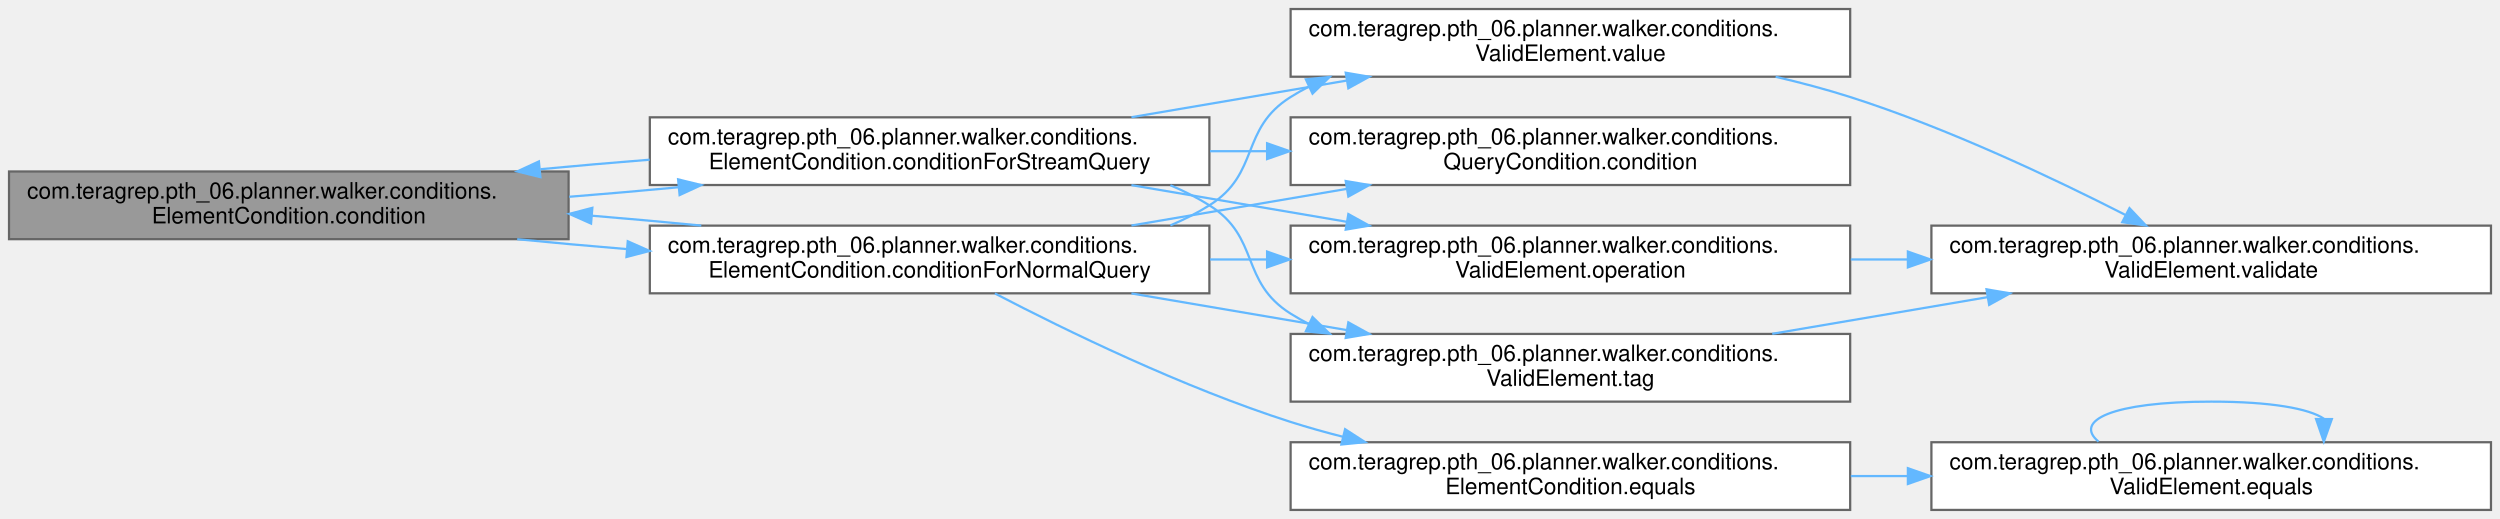
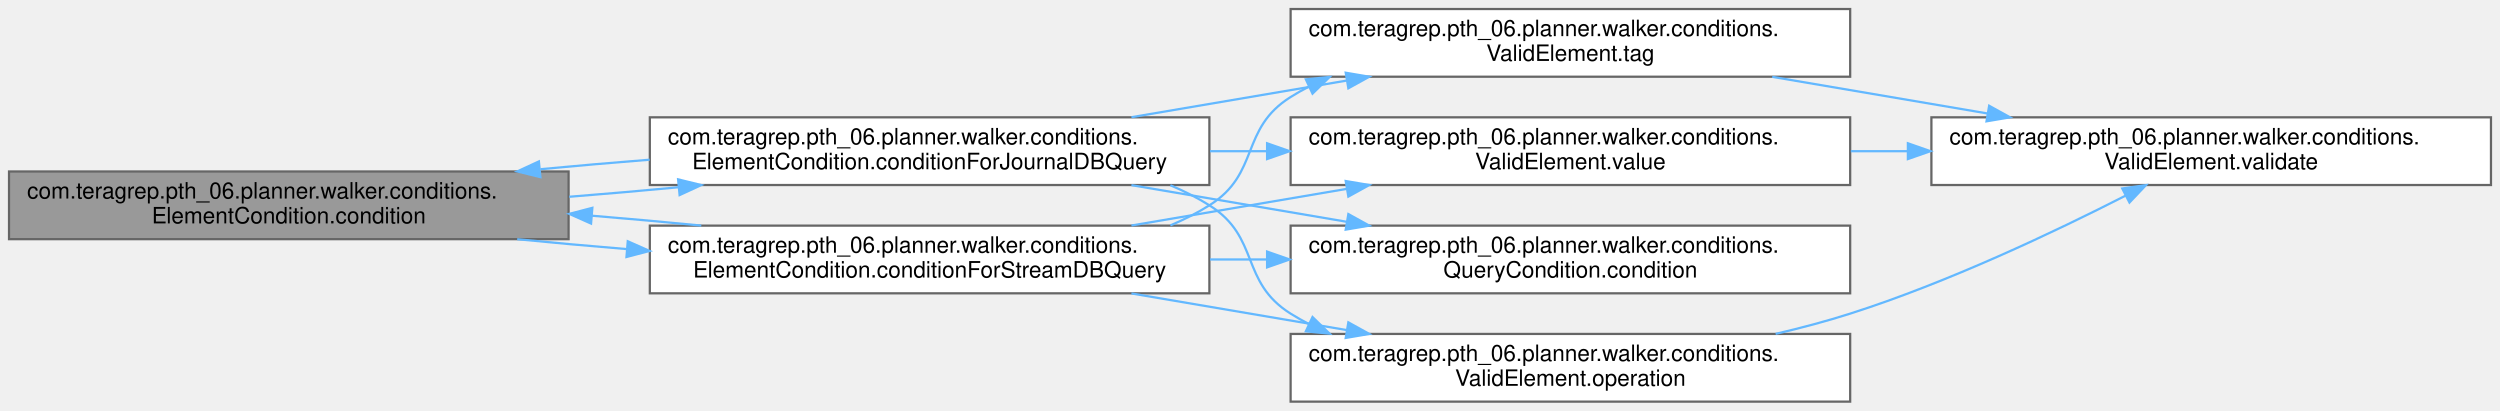
- <svg xmlns="http://www.w3.org/2000/svg" xmlns:xlink="http://www.w3.org/1999/xlink" width="1108pt" height="230pt" viewBox="0.00 0.00 1108.00 230.00">
-   <g id="graph0" class="graph" transform="scale(1 1) rotate(0) translate(4 226)">
+ <svg xmlns="http://www.w3.org/2000/svg" xmlns:xlink="http://www.w3.org/1999/xlink" width="1108pt" height="182pt" viewBox="0.00 0.00 1108.00 182.00">
+   <g id="graph0" class="graph" transform="scale(1 1) rotate(0) translate(4 178)">
    <g id="Node000001" class="node">
      <g id="a_Node000001">
        <a xlink:title=" ">
-           <polygon fill="#999999" stroke="#666666" points="248,-150 0,-150 0,-120 248,-120 248,-150" />
-           <text text-anchor="start" x="8" y="-138" font-family="Helvetica,sans-Serif" font-size="10.00">com.teragrep.pth_06.planner.walker.conditions.</text>
-           <text text-anchor="middle" x="124" y="-127" font-family="Helvetica,sans-Serif" font-size="10.00">ElementCondition.condition</text>
+           <polygon fill="#999999" stroke="#666666" points="248,-102 0,-102 0,-72 248,-72 248,-102" />
+           <text text-anchor="start" x="8" y="-90" font-family="Helvetica,sans-Serif" font-size="10.00">com.teragrep.pth_06.planner.walker.conditions.</text>
+           <text text-anchor="middle" x="124" y="-79" font-family="Helvetica,sans-Serif" font-size="10.00">ElementCondition.condition</text>
        </a>
      </g>
    </g>
    <g id="Node000002" class="node">
      <g id="a_Node000002">
-         <a xlink:href="classcom_1_1teragrep_1_1pth__06_1_1planner_1_1walker_1_1conditions_1_1ElementCondition.html#a1552b5cf5d9d237e383b33b27b8fbf6c" target="_top" xlink:title=" ">
+         <a xlink:href="classcom_1_1teragrep_1_1pth__06_1_1planner_1_1walker_1_1conditions_1_1ElementCondition.html#ad598b3368f8fca059dfc07a49d352f31" target="_top" xlink:title=" ">
          <polygon fill="white" stroke="#666666" points="532,-126 284,-126 284,-96 532,-96 532,-126" />
          <text text-anchor="start" x="292" y="-114" font-family="Helvetica,sans-Serif" font-size="10.00">com.teragrep.pth_06.planner.walker.conditions.</text>
-           <text text-anchor="middle" x="408" y="-103" font-family="Helvetica,sans-Serif" font-size="10.00">ElementCondition.conditionForNormalQuery</text>
+           <text text-anchor="middle" x="408" y="-103" font-family="Helvetica,sans-Serif" font-size="10.00">ElementCondition.conditionForJournalDBQuery</text>
        </a>
      </g>
    </g>
    <g id="edge1_Node000001_Node000002" class="edge">
      <g id="a_edge1_Node000001_Node000002">
        <a xlink:title=" ">
-           <path fill="none" stroke="#63b8ff" d="M225.22,-119.98C240.95,-118.44 257.42,-116.95 273.76,-115.6" />
-           <polygon fill="#63b8ff" stroke="#63b8ff" points="274.22,-119.07 283.9,-114.78 273.65,-112.1 274.22,-119.07" />
+           <path fill="none" stroke="#63b8ff" d="M248.28,-90.79C264.33,-92.07 280.69,-93.49 296.51,-94.99" />
+           <polygon fill="#63b8ff" stroke="#63b8ff" points="296.53,-98.51 306.82,-95.98 297.2,-91.54 296.53,-98.51" />
        </a>
      </g>
    </g>
-     <g id="Node000010" class="node">
-       <g id="a_Node000010">
-         <a xlink:href="classcom_1_1teragrep_1_1pth__06_1_1planner_1_1walker_1_1conditions_1_1ElementCondition.html#a1ce2afeecdd0ae3081a5e73ee7c039af" target="_top" xlink:title=" ">
-           <polygon fill="white" stroke="#666666" points="532,-174 284,-174 284,-144 532,-144 532,-174" />
-           <text text-anchor="start" x="292" y="-162" font-family="Helvetica,sans-Serif" font-size="10.00">com.teragrep.pth_06.planner.walker.conditions.</text>
-           <text text-anchor="middle" x="408" y="-151" font-family="Helvetica,sans-Serif" font-size="10.00">ElementCondition.conditionForStreamQuery</text>
+     <g id="Node000008" class="node">
+       <g id="a_Node000008">
+         <a xlink:href="classcom_1_1teragrep_1_1pth__06_1_1planner_1_1walker_1_1conditions_1_1ElementCondition.html#ad1faef74318cb350165bbeafd562ecde" target="_top" xlink:title=" ">
+           <polygon fill="white" stroke="#666666" points="532,-78 284,-78 284,-48 532,-48 532,-78" />
+           <text text-anchor="start" x="292" y="-66" font-family="Helvetica,sans-Serif" font-size="10.00">com.teragrep.pth_06.planner.walker.conditions.</text>
+           <text text-anchor="middle" x="408" y="-55" font-family="Helvetica,sans-Serif" font-size="10.00">ElementCondition.conditionForStreamDBQuery</text>
        </a>
      </g>
    </g>
-     <g id="edge13_Node000001_Node000010" class="edge">
-       <g id="a_edge13_Node000001_Node000010">
+     <g id="edge10_Node000001_Node000008" class="edge">
+       <g id="a_edge10_Node000001_Node000008">
        <a xlink:title=" ">
-           <path fill="none" stroke="#63b8ff" d="M248.28,-138.79C264.33,-140.07 280.69,-141.49 296.51,-142.99" />
-           <polygon fill="#63b8ff" stroke="#63b8ff" points="296.53,-146.51 306.82,-143.98 297.2,-139.54 296.53,-146.51" />
+           <path fill="none" stroke="#63b8ff" d="M225.22,-71.98C240.95,-70.44 257.42,-68.95 273.76,-67.6" />
+           <polygon fill="#63b8ff" stroke="#63b8ff" points="274.22,-71.07 283.9,-66.78 273.65,-64.1 274.22,-71.07" />
        </a>
      </g>
    </g>
    <g id="edge2_Node000002_Node000001" class="edge">
      <g id="a_edge2_Node000002_Node000001">
        <a xlink:title=" ">
-           <path fill="none" stroke="#63b8ff" d="M306.82,-126.02C291.13,-127.56 274.69,-129.04 258.4,-130.39" />
-           <polygon fill="#63b8ff" stroke="#63b8ff" points="257.96,-126.91 248.28,-131.21 258.53,-133.89 257.96,-126.91" />
+           <path fill="none" stroke="#63b8ff" d="M283.9,-107.22C267.82,-105.94 251.41,-104.52 235.55,-103.02" />
+           <polygon fill="#63b8ff" stroke="#63b8ff" points="235.51,-99.5 225.22,-102.02 234.84,-106.46 235.51,-99.5" />
        </a>
      </g>
    </g>
    <g id="Node000003" class="node">
      <g id="a_Node000003">
        <a xlink:href="interfacecom_1_1teragrep_1_1pth__06_1_1planner_1_1walker_1_1conditions_1_1QueryCondition.html#aac40ccff3997039d273d50bd5ca122c0" target="_top" xlink:title=" ">
-           <polygon fill="white" stroke="#666666" points="816,-174 568,-174 568,-144 816,-144 816,-174" />
-           <text text-anchor="start" x="576" y="-162" font-family="Helvetica,sans-Serif" font-size="10.00">com.teragrep.pth_06.planner.walker.conditions.</text>
-           <text text-anchor="middle" x="692" y="-151" font-family="Helvetica,sans-Serif" font-size="10.00">QueryCondition.condition</text>
+           <polygon fill="white" stroke="#666666" points="816,-78 568,-78 568,-48 816,-48 816,-78" />
+           <text text-anchor="start" x="576" y="-66" font-family="Helvetica,sans-Serif" font-size="10.00">com.teragrep.pth_06.planner.walker.conditions.</text>
+           <text text-anchor="middle" x="692" y="-55" font-family="Helvetica,sans-Serif" font-size="10.00">QueryCondition.condition</text>
        </a>
      </g>
    </g>
    <g id="edge3_Node000002_Node000003" class="edge">
      <g id="a_edge3_Node000002_Node000003">
        <a xlink:title=" ">
-           <path fill="none" stroke="#63b8ff" d="M497.45,-126.06C527.77,-131.22 561.87,-137.02 592.9,-142.3" />
-           <polygon fill="#63b8ff" stroke="#63b8ff" points="592.42,-145.77 602.86,-144 593.59,-138.87 592.42,-145.77" />
+           <path fill="none" stroke="#63b8ff" d="M497.45,-95.94C527.77,-90.78 561.87,-84.98 592.9,-79.7" />
+           <polygon fill="#63b8ff" stroke="#63b8ff" points="593.59,-83.13 602.86,-78 592.42,-76.23 593.59,-83.13" />
        </a>
      </g>
    </g>
    <g id="Node000004" class="node">
      <g id="a_Node000004">
-         <a xlink:href="classcom_1_1teragrep_1_1pth__06_1_1planner_1_1walker_1_1conditions_1_1ElementCondition.html#af0985b4b7e16956dfcb2fed869fbd0b9" target="_top" xlink:title=" ">
+         <a xlink:href="classcom_1_1teragrep_1_1pth__06_1_1planner_1_1walker_1_1conditions_1_1ValidElement.html#a7a4670f256d613e6433c461cf275ae5c" target="_top" xlink:title=" ">
          <polygon fill="white" stroke="#666666" points="816,-30 568,-30 568,0 816,0 816,-30" />
          <text text-anchor="start" x="576" y="-18" font-family="Helvetica,sans-Serif" font-size="10.00">com.teragrep.pth_06.planner.walker.conditions.</text>
-           <text text-anchor="middle" x="692" y="-7" font-family="Helvetica,sans-Serif" font-size="10.00">ElementCondition.equals</text>
+           <text text-anchor="middle" x="692" y="-7" font-family="Helvetica,sans-Serif" font-size="10.00">ValidElement.operation</text>
        </a>
      </g>
    </g>
    <g id="edge4_Node000002_Node000004" class="edge">
      <g id="a_edge4_Node000002_Node000004">
        <a xlink:title=" ">
-           <path fill="none" stroke="#63b8ff" d="M436.93,-95.94C468.08,-79.72 520.37,-54.2 568,-39 575.52,-36.6 583.37,-34.4 591.31,-32.39" />
-           <polygon fill="#63b8ff" stroke="#63b8ff" points="592.14,-35.79 601.04,-30.03 590.49,-28.99 592.14,-35.79" />
+           <path fill="none" stroke="#63b8ff" d="M514.71,-95.89C520.74,-93.35 526.56,-90.41 532,-87 554.59,-72.84 545.41,-53.16 568,-39 570.63,-37.35 573.36,-35.81 576.15,-34.37" />
+           <polygon fill="#63b8ff" stroke="#63b8ff" points="577.71,-37.5 585.29,-30.11 574.75,-31.16 577.71,-37.5" />
        </a>
      </g>
    </g>
    <g id="Node000006" class="node">
      <g id="a_Node000006">
-         <a xlink:href="classcom_1_1teragrep_1_1pth__06_1_1planner_1_1walker_1_1conditions_1_1ValidElement.html#a7a4670f256d613e6433c461cf275ae5c" target="_top" xlink:title=" ">
-           <polygon fill="white" stroke="#666666" points="816,-126 568,-126 568,-96 816,-96 816,-126" />
-           <text text-anchor="start" x="576" y="-114" font-family="Helvetica,sans-Serif" font-size="10.00">com.teragrep.pth_06.planner.walker.conditions.</text>
-           <text text-anchor="middle" x="692" y="-103" font-family="Helvetica,sans-Serif" font-size="10.00">ValidElement.operation</text>
+         <a xlink:href="classcom_1_1teragrep_1_1pth__06_1_1planner_1_1walker_1_1conditions_1_1ValidElement.html#a5f5d7e1e5a7d4596f0df0c86657fa310" target="_top" xlink:title=" ">
+           <polygon fill="white" stroke="#666666" points="816,-174 568,-174 568,-144 816,-144 816,-174" />
+           <text text-anchor="start" x="576" y="-162" font-family="Helvetica,sans-Serif" font-size="10.00">com.teragrep.pth_06.planner.walker.conditions.</text>
+           <text text-anchor="middle" x="692" y="-151" font-family="Helvetica,sans-Serif" font-size="10.00">ValidElement.tag</text>
        </a>
      </g>
    </g>
-     <g id="edge7_Node000002_Node000006" class="edge">
-       <g id="a_edge7_Node000002_Node000006">
+     <g id="edge6_Node000002_Node000006" class="edge">
+       <g id="a_edge6_Node000002_Node000006">
+         <a xlink:title=" ">
+           <path fill="none" stroke="#63b8ff" d="M497.45,-126.06C527.77,-131.22 561.87,-137.02 592.9,-142.3" />
+           <polygon fill="#63b8ff" stroke="#63b8ff" points="592.42,-145.77 602.86,-144 593.59,-138.87 592.42,-145.77" />
+         </a>
+       </g>
+     </g>
+     <g id="Node000007" class="node">
+       <g id="a_Node000007">
+         <a xlink:href="classcom_1_1teragrep_1_1pth__06_1_1planner_1_1walker_1_1conditions_1_1ValidElement.html#ac0ea2df270c90db9d9cc284d8f56222d" target="_top" xlink:title=" ">
+           <polygon fill="white" stroke="#666666" points="816,-126 568,-126 568,-96 816,-96 816,-126" />
+           <text text-anchor="start" x="576" y="-114" font-family="Helvetica,sans-Serif" font-size="10.00">com.teragrep.pth_06.planner.walker.conditions.</text>
+           <text text-anchor="middle" x="692" y="-103" font-family="Helvetica,sans-Serif" font-size="10.00">ValidElement.value</text>
+         </a>
+       </g>
+     </g>
+     <g id="edge8_Node000002_Node000007" class="edge">
+       <g id="a_edge8_Node000002_Node000007">
        <a xlink:title=" ">
          <path fill="none" stroke="#63b8ff" d="M532.28,-111C540.6,-111 549.01,-111 557.38,-111" />
          <polygon fill="#63b8ff" stroke="#63b8ff" points="557.57,-114.5 567.57,-111 557.57,-107.5 557.57,-114.5" />
        </a>
      </g>
    </g>
-     <g id="Node000008" class="node">
-       <g id="a_Node000008">
-         <a xlink:href="classcom_1_1teragrep_1_1pth__06_1_1planner_1_1walker_1_1conditions_1_1ValidElement.html#a5f5d7e1e5a7d4596f0df0c86657fa310" target="_top" xlink:title=" ">
-           <polygon fill="white" stroke="#666666" points="816,-78 568,-78 568,-48 816,-48 816,-78" />
-           <text text-anchor="start" x="576" y="-66" font-family="Helvetica,sans-Serif" font-size="10.00">com.teragrep.pth_06.planner.walker.conditions.</text>
-           <text text-anchor="middle" x="692" y="-55" font-family="Helvetica,sans-Serif" font-size="10.00">ValidElement.tag</text>
-         </a>
-       </g>
-     </g>
-     <g id="edge9_Node000002_Node000008" class="edge">
-       <g id="a_edge9_Node000002_Node000008">
-         <a xlink:title=" ">
-           <path fill="none" stroke="#63b8ff" d="M497.45,-95.94C527.77,-90.78 561.87,-84.98 592.9,-79.7" />
-           <polygon fill="#63b8ff" stroke="#63b8ff" points="593.59,-83.13 602.86,-78 592.42,-76.23 593.59,-83.13" />
-         </a>
-       </g>
-     </g>
-     <g id="Node000009" class="node">
-       <g id="a_Node000009">
-         <a xlink:href="classcom_1_1teragrep_1_1pth__06_1_1planner_1_1walker_1_1conditions_1_1ValidElement.html#ac0ea2df270c90db9d9cc284d8f56222d" target="_top" xlink:title=" ">
-           <polygon fill="white" stroke="#666666" points="816,-222 568,-222 568,-192 816,-192 816,-222" />
-           <text text-anchor="start" x="576" y="-210" font-family="Helvetica,sans-Serif" font-size="10.00">com.teragrep.pth_06.planner.walker.conditions.</text>
-           <text text-anchor="middle" x="692" y="-199" font-family="Helvetica,sans-Serif" font-size="10.00">ValidElement.value</text>
-         </a>
-       </g>
-     </g>
-     <g id="edge11_Node000002_Node000009" class="edge">
-       <g id="a_edge11_Node000002_Node000009">
-         <a xlink:title=" ">
-           <path fill="none" stroke="#63b8ff" d="M514.71,-126.11C520.74,-128.65 526.56,-131.59 532,-135 554.59,-149.16 545.41,-168.84 568,-183 570.63,-184.65 573.36,-186.19 576.15,-187.63" />
-           <polygon fill="#63b8ff" stroke="#63b8ff" points="574.75,-190.84 585.29,-191.89 577.71,-184.5 574.75,-190.84" />
-         </a>
-       </g>
-     </g>
    <g id="Node000005" class="node">
      <g id="a_Node000005">
-         <a xlink:href="classcom_1_1teragrep_1_1pth__06_1_1planner_1_1walker_1_1conditions_1_1ValidElement.html#a0e51edc7515990155bc9a915cd687eff" target="_top" xlink:title=" ">
-           <polygon fill="white" stroke="#666666" points="1100,-30 852,-30 852,0 1100,0 1100,-30" />
-           <text text-anchor="start" x="860" y="-18" font-family="Helvetica,sans-Serif" font-size="10.00">com.teragrep.pth_06.planner.walker.conditions.</text>
-           <text text-anchor="middle" x="976" y="-7" font-family="Helvetica,sans-Serif" font-size="10.00">ValidElement.equals</text>
-         </a>
-       </g>
-     </g>
-     <g id="edge5_Node000004_Node000005" class="edge">
-       <g id="a_edge5_Node000004_Node000005">
-         <a xlink:title=" ">
-           <path fill="none" stroke="#63b8ff" d="M816.28,-15C824.6,-15 833.01,-15 841.38,-15" />
-           <polygon fill="#63b8ff" stroke="#63b8ff" points="841.57,-18.5 851.57,-15 841.57,-11.5 841.57,-18.5" />
-         </a>
-       </g>
-     </g>
-     <g id="edge6_Node000005_Node000005" class="edge">
-       <g id="a_edge6_Node000005_Node000005">
-         <a xlink:title=" ">
-           <path fill="none" stroke="#63b8ff" d="M926.08,-30.28C914.98,-39.41 931.62,-48 976,-48 1002.69,-48 1019.35,-44.89 1025.97,-40.42" />
-           <polygon fill="#63b8ff" stroke="#63b8ff" points="1029.47,-40.26 1025.92,-30.28 1022.47,-40.29 1029.47,-40.26" />
-         </a>
-       </g>
-     </g>
-     <g id="Node000007" class="node">
-       <g id="a_Node000007">
        <a xlink:href="classcom_1_1teragrep_1_1pth__06_1_1planner_1_1walker_1_1conditions_1_1ValidElement.html#a5b8694849043fd75636eea63a160b5b1" target="_top" xlink:title=" ">
          <polygon fill="white" stroke="#666666" points="1100,-126 852,-126 852,-96 1100,-96 1100,-126" />
          <text text-anchor="start" x="860" y="-114" font-family="Helvetica,sans-Serif" font-size="10.00">com.teragrep.pth_06.planner.walker.conditions.</text>
          <text text-anchor="middle" x="976" y="-103" font-family="Helvetica,sans-Serif" font-size="10.00">ValidElement.validate</text>
        </a>
      </g>
    </g>
-     <g id="edge8_Node000006_Node000007" class="edge">
-       <g id="a_edge8_Node000006_Node000007">
+     <g id="edge5_Node000004_Node000005" class="edge">
+       <g id="a_edge5_Node000004_Node000005">
+         <a xlink:title=" ">
+           <path fill="none" stroke="#63b8ff" d="M782.96,-30.03C794.19,-32.64 805.43,-35.63 816,-39 859.35,-52.84 906.56,-75.22 938.18,-91.36" />
+           <polygon fill="#63b8ff" stroke="#63b8ff" points="936.57,-94.47 947.07,-95.94 939.78,-88.24 936.57,-94.47" />
+         </a>
+       </g>
+     </g>
+     <g id="edge7_Node000006_Node000005" class="edge">
+       <g id="a_edge7_Node000006_Node000005">
+         <a xlink:title=" ">
+           <path fill="none" stroke="#63b8ff" d="M781.45,-143.94C811.77,-138.78 845.87,-132.98 876.9,-127.7" />
+           <polygon fill="#63b8ff" stroke="#63b8ff" points="877.59,-131.13 886.86,-126 876.42,-124.23 877.59,-131.13" />
+         </a>
+       </g>
+     </g>
+     <g id="edge9_Node000007_Node000005" class="edge">
+       <g id="a_edge9_Node000007_Node000005">
        <a xlink:title=" ">
          <path fill="none" stroke="#63b8ff" d="M816.28,-111C824.6,-111 833.01,-111 841.38,-111" />
          <polygon fill="#63b8ff" stroke="#63b8ff" points="841.57,-114.5 851.57,-111 841.57,-107.5 841.57,-114.5" />
        </a>
      </g>
    </g>
-     <g id="edge10_Node000008_Node000007" class="edge">
-       <g id="a_edge10_Node000008_Node000007">
+     <g id="edge11_Node000008_Node000001" class="edge">
+       <g id="a_edge11_Node000008_Node000001">
        <a xlink:title=" ">
-           <path fill="none" stroke="#63b8ff" d="M781.45,-78.06C811.77,-83.22 845.87,-89.02 876.9,-94.3" />
-           <polygon fill="#63b8ff" stroke="#63b8ff" points="876.42,-97.77 886.86,-96 877.59,-90.87 876.42,-97.77" />
+           <path fill="none" stroke="#63b8ff" d="M306.82,-78.02C291.13,-79.56 274.69,-81.04 258.4,-82.39" />
+           <polygon fill="#63b8ff" stroke="#63b8ff" points="257.96,-78.91 248.28,-83.21 258.53,-85.89 257.96,-78.91" />
        </a>
      </g>
    </g>
-     <g id="edge12_Node000009_Node000007" class="edge">
-       <g id="a_edge12_Node000009_Node000007">
+     <g id="edge12_Node000008_Node000003" class="edge">
+       <g id="a_edge12_Node000008_Node000003">
        <a xlink:title=" ">
-           <path fill="none" stroke="#63b8ff" d="M782.96,-191.97C794.19,-189.36 805.43,-186.37 816,-183 859.35,-169.16 906.56,-146.78 938.18,-130.64" />
-           <polygon fill="#63b8ff" stroke="#63b8ff" points="939.78,-133.76 947.07,-126.06 936.57,-127.53 939.78,-133.76" />
+           <path fill="none" stroke="#63b8ff" d="M532.28,-63C540.6,-63 549.01,-63 557.38,-63" />
+           <polygon fill="#63b8ff" stroke="#63b8ff" points="557.57,-66.5 567.57,-63 557.57,-59.5 557.57,-66.5" />
        </a>
      </g>
    </g>
-     <g id="edge14_Node000010_Node000001" class="edge">
-       <g id="a_edge14_Node000010_Node000001">
+     <g id="edge13_Node000008_Node000004" class="edge">
+       <g id="a_edge13_Node000008_Node000004">
        <a xlink:title=" ">
-           <path fill="none" stroke="#63b8ff" d="M283.9,-155.22C267.82,-153.94 251.41,-152.52 235.55,-151.02" />
-           <polygon fill="#63b8ff" stroke="#63b8ff" points="235.51,-147.5 225.22,-150.02 234.84,-154.46 235.51,-147.5" />
+           <path fill="none" stroke="#63b8ff" d="M497.45,-47.94C527.77,-42.78 561.87,-36.98 592.9,-31.7" />
+           <polygon fill="#63b8ff" stroke="#63b8ff" points="593.59,-35.13 602.86,-30 592.42,-28.23 593.59,-35.13" />
        </a>
      </g>
    </g>
-     <g id="edge15_Node000010_Node000003" class="edge">
-       <g id="a_edge15_Node000010_Node000003">
+     <g id="edge14_Node000008_Node000006" class="edge">
+       <g id="a_edge14_Node000008_Node000006">
        <a xlink:title=" ">
-           <path fill="none" stroke="#63b8ff" d="M532.28,-159C540.6,-159 549.01,-159 557.38,-159" />
-           <polygon fill="#63b8ff" stroke="#63b8ff" points="557.57,-162.5 567.57,-159 557.57,-155.5 557.57,-162.5" />
+           <path fill="none" stroke="#63b8ff" d="M514.71,-78.11C520.74,-80.65 526.56,-83.59 532,-87 554.59,-101.16 545.41,-120.84 568,-135 570.63,-136.65 573.36,-138.19 576.15,-139.63" />
+           <polygon fill="#63b8ff" stroke="#63b8ff" points="574.75,-142.84 585.29,-143.89 577.71,-136.5 574.75,-142.84" />
        </a>
      </g>
    </g>
-     <g id="edge16_Node000010_Node000006" class="edge">
-       <g id="a_edge16_Node000010_Node000006">
+     <g id="edge15_Node000008_Node000007" class="edge">
+       <g id="a_edge15_Node000008_Node000007">
        <a xlink:title=" ">
-           <path fill="none" stroke="#63b8ff" d="M497.45,-143.94C527.77,-138.78 561.87,-132.98 592.9,-127.7" />
-           <polygon fill="#63b8ff" stroke="#63b8ff" points="593.59,-131.13 602.86,-126 592.42,-124.23 593.59,-131.13" />
-         </a>
-       </g>
-     </g>
-     <g id="edge17_Node000010_Node000008" class="edge">
-       <g id="a_edge17_Node000010_Node000008">
-         <a xlink:title=" ">
-           <path fill="none" stroke="#63b8ff" d="M514.71,-143.89C520.74,-141.35 526.56,-138.41 532,-135 554.59,-120.84 545.41,-101.16 568,-87 570.63,-85.35 573.36,-83.81 576.15,-82.37" />
-           <polygon fill="#63b8ff" stroke="#63b8ff" points="577.71,-85.5 585.29,-78.11 574.75,-79.16 577.71,-85.5" />
-         </a>
-       </g>
-     </g>
-     <g id="edge18_Node000010_Node000009" class="edge">
-       <g id="a_edge18_Node000010_Node000009">
-         <a xlink:title=" ">
-           <path fill="none" stroke="#63b8ff" d="M497.45,-174.06C527.77,-179.22 561.87,-185.02 592.9,-190.3" />
-           <polygon fill="#63b8ff" stroke="#63b8ff" points="592.42,-193.77 602.86,-192 593.59,-186.87 592.42,-193.77" />
+           <path fill="none" stroke="#63b8ff" d="M497.45,-78.06C527.77,-83.22 561.87,-89.02 592.9,-94.3" />
+           <polygon fill="#63b8ff" stroke="#63b8ff" points="592.42,-97.77 602.86,-96 593.59,-90.87 592.42,-97.77" />
        </a>
      </g>
    </g>
  </g>
</svg>
